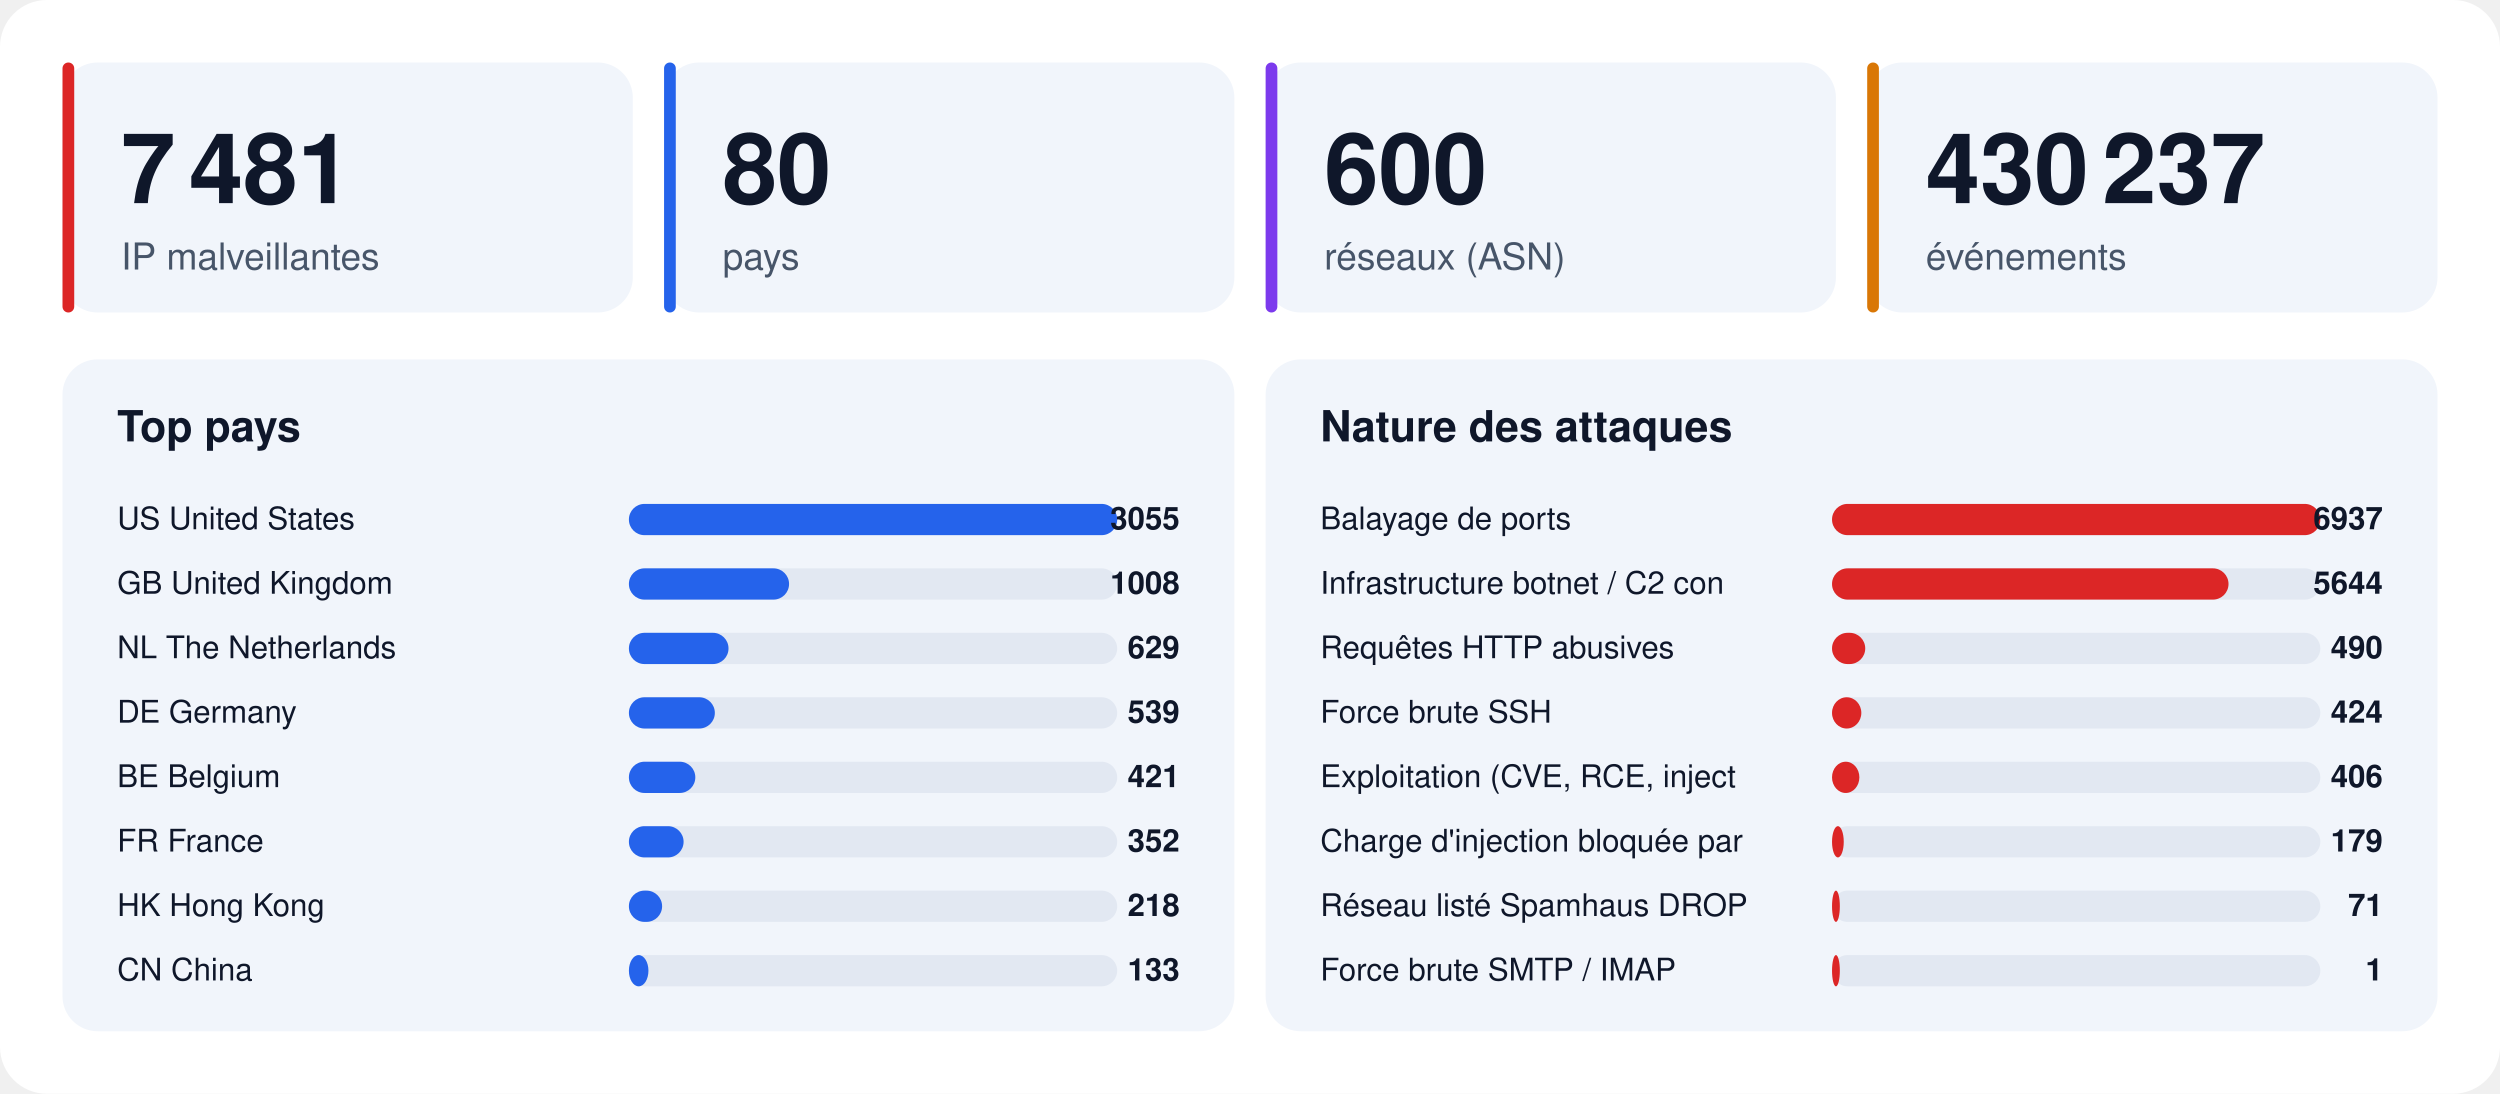
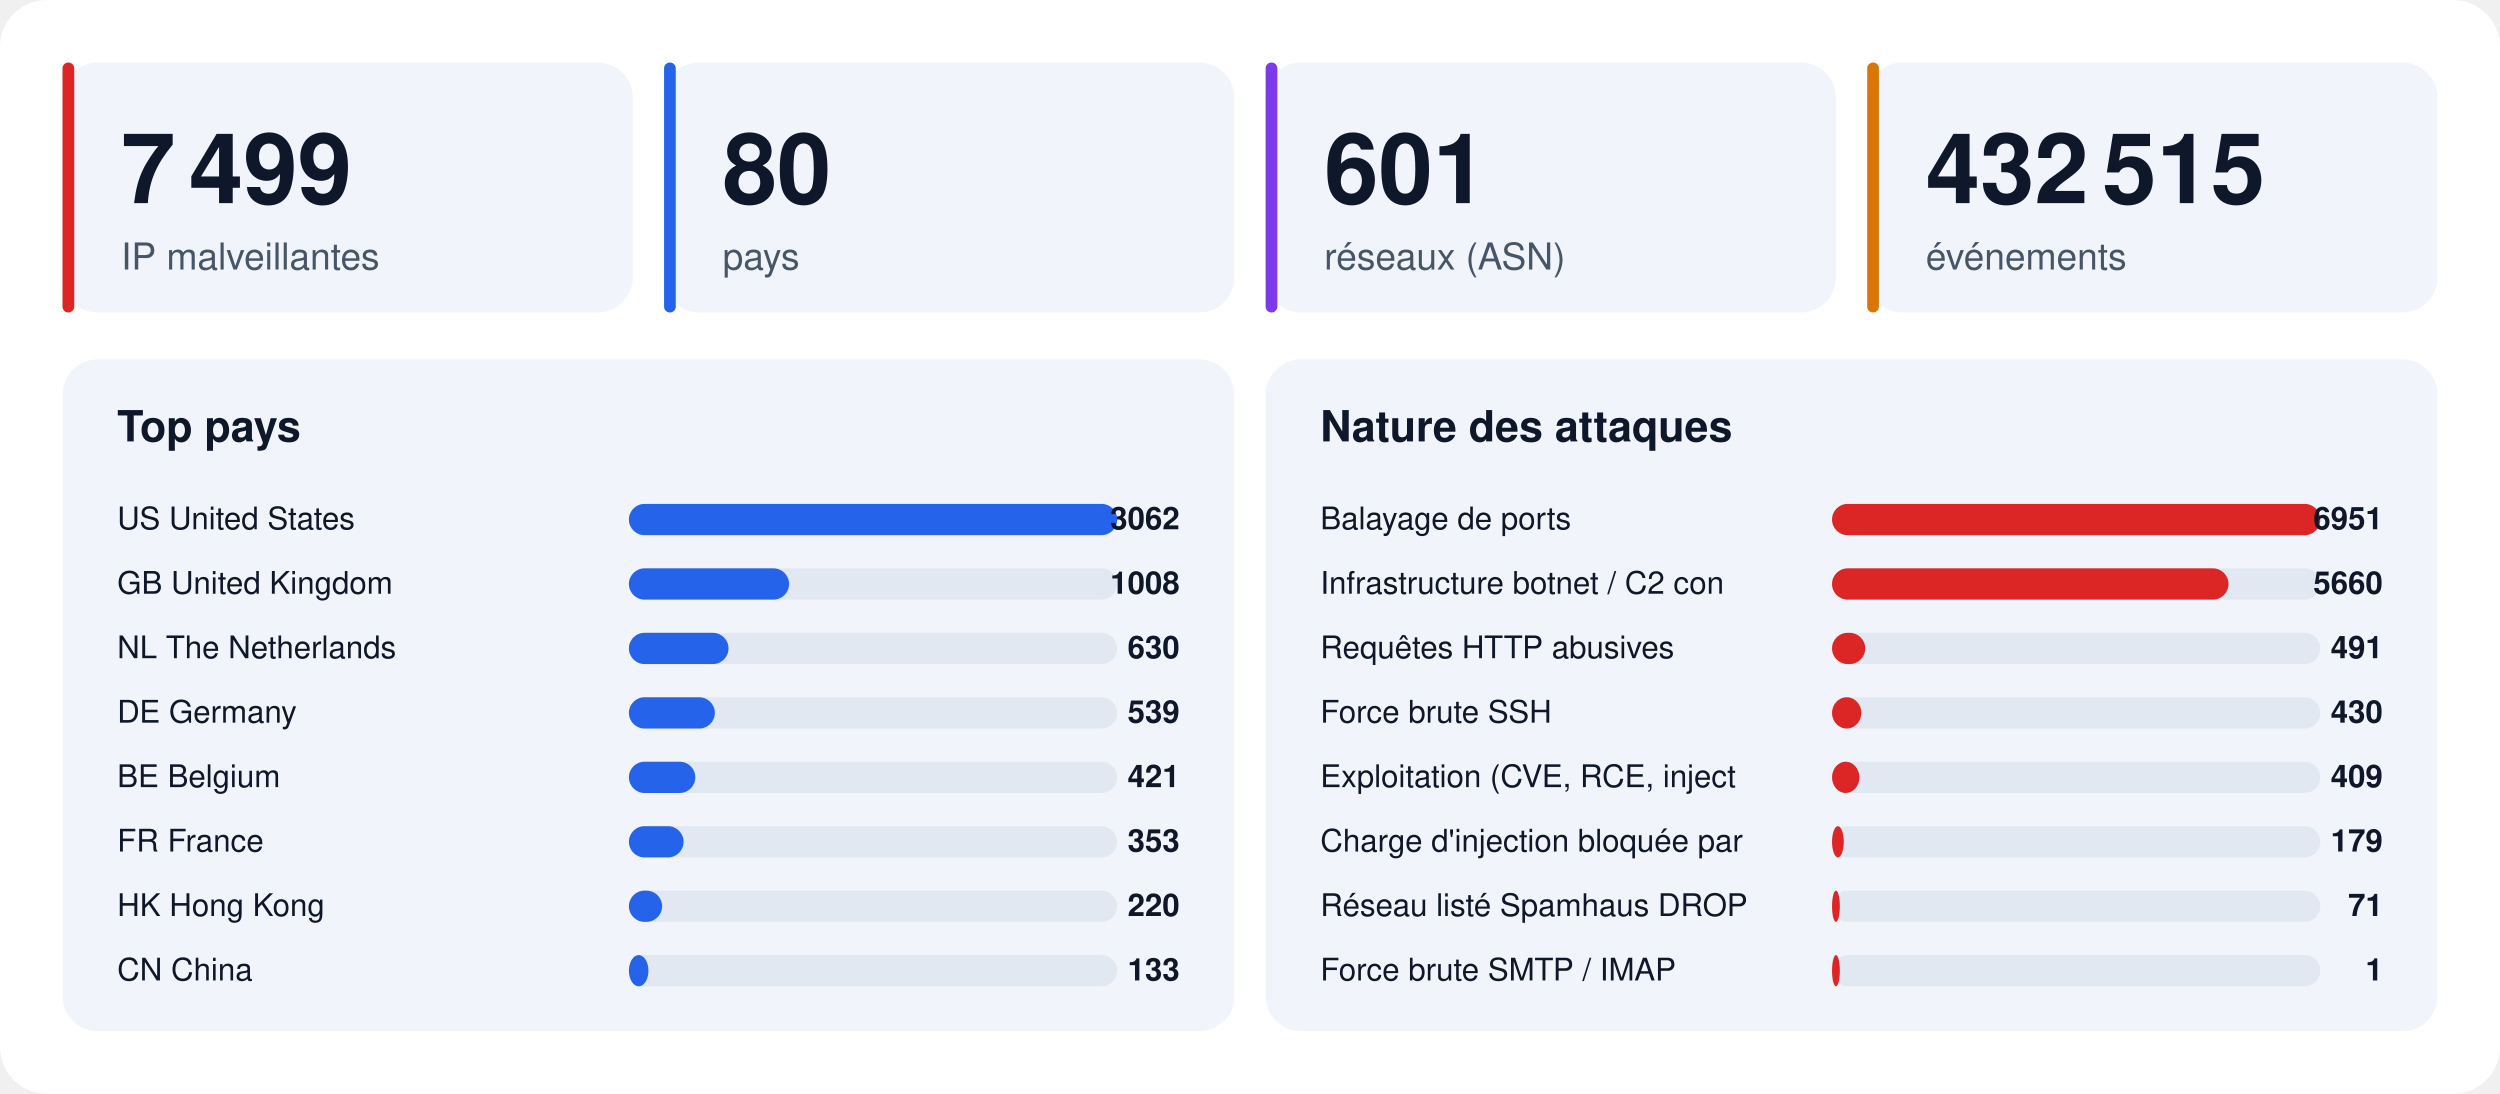
<svg xmlns="http://www.w3.org/2000/svg" width="1280" height="560" viewBox="0 0 1280 560" font-family="-apple-system,BlinkMacSystemFont,'Segoe UI',Helvetica,Arial,sans-serif">
  <rect width="1280" height="560" rx="24" fill="#ffffff" />
  <rect x="32" y="32" width="292" height="128" rx="18" fill="#f1f5fb" />
  <rect x="32" y="32" width="6" height="128" rx="3" fill="#dc2626" />
-   <text x="62" y="104" font-size="50" font-weight="800" fill="#0f172a">7 481</text>
+   <text x="62" y="104" font-size="50" font-weight="800" fill="#0f172a">7 499</text>
  <text x="62" y="138" font-size="19" fill="#475569">IP malveillantes</text>
  <rect x="340" y="32" width="292" height="128" rx="18" fill="#f1f5fb" />
  <rect x="340" y="32" width="6" height="128" rx="3" fill="#2563eb" />
  <text x="370" y="104" font-size="50" font-weight="800" fill="#0f172a">80</text>
  <text x="370" y="138" font-size="19" fill="#475569">pays</text>
  <rect x="648" y="32" width="292" height="128" rx="18" fill="#f1f5fb" />
  <rect x="648" y="32" width="6" height="128" rx="3" fill="#7c3aed" />
-   <text x="678" y="104" font-size="50" font-weight="800" fill="#0f172a">600</text>
+   <text x="678" y="104" font-size="50" font-weight="800" fill="#0f172a">601</text>
  <text x="678" y="138" font-size="19" fill="#475569">réseaux (ASN)</text>
  <rect x="956" y="32" width="292" height="128" rx="18" fill="#f1f5fb" />
  <rect x="956" y="32" width="6" height="128" rx="3" fill="#d97706" />
-   <text x="986" y="104" font-size="50" font-weight="800" fill="#0f172a">430 237</text>
+   <text x="986" y="104" font-size="50" font-weight="800" fill="#0f172a">432 515</text>
  <text x="986" y="138" font-size="19" fill="#475569">événements</text>
  <rect x="32" y="184" width="600" height="344" rx="18" fill="#f1f5fb" />
  <text x="60" y="226" font-size="22" font-weight="700" fill="#0f172a">Top pays</text>
  <text x="60" y="271" font-size="16" fill="#0f172a">US  United States</text>
  <rect x="322" y="258" width="250" height="16" rx="8" fill="#e2e8f2" />
  <rect x="322" y="258" width="250" height="16" rx="8" fill="#2563eb" />
-   <text x="604" y="271" font-size="16" font-weight="700" text-anchor="end" fill="#0f172a">3055</text>
+   <text x="604" y="271" font-size="16" font-weight="700" text-anchor="end" fill="#0f172a">3062</text>
  <text x="60" y="304" font-size="16" fill="#0f172a">GB  United Kingdom</text>
  <rect x="322" y="291" width="250" height="16" rx="8" fill="#e2e8f2" />
  <rect x="322" y="291" width="82" height="16" rx="8" fill="#2563eb" />
  <text x="604" y="304" font-size="16" font-weight="700" text-anchor="end" fill="#0f172a">1008</text>
  <text x="60" y="337" font-size="16" fill="#0f172a">NL  The Netherlands</text>
  <rect x="322" y="324" width="250" height="16" rx="8" fill="#e2e8f2" />
  <rect x="322" y="324" width="51" height="16" rx="8" fill="#2563eb" />
-   <text x="604" y="337" font-size="16" font-weight="700" text-anchor="end" fill="#0f172a">629</text>
+   <text x="604" y="337" font-size="16" font-weight="700" text-anchor="end" fill="#0f172a">630</text>
  <text x="60" y="370" font-size="16" fill="#0f172a">DE  Germany</text>
  <rect x="322" y="357" width="250" height="16" rx="8" fill="#e2e8f2" />
  <rect x="322" y="357" width="44" height="16" rx="8" fill="#2563eb" />
  <text x="604" y="370" font-size="16" font-weight="700" text-anchor="end" fill="#0f172a">539</text>
  <text x="60" y="403" font-size="16" fill="#0f172a">BE  Belgium</text>
  <rect x="322" y="390" width="250" height="16" rx="8" fill="#e2e8f2" />
  <rect x="322" y="390" width="34" height="16" rx="8" fill="#2563eb" />
  <text x="604" y="403" font-size="16" font-weight="700" text-anchor="end" fill="#0f172a">421</text>
  <text x="60" y="436" font-size="16" fill="#0f172a">FR  France</text>
  <rect x="322" y="423" width="250" height="16" rx="8" fill="#e2e8f2" />
  <rect x="322" y="423" width="28" height="16" rx="8" fill="#2563eb" />
-   <text x="604" y="436" font-size="16" font-weight="700" text-anchor="end" fill="#0f172a">352</text>
+   <text x="604" y="436" font-size="16" font-weight="700" text-anchor="end" fill="#0f172a">353</text>
  <text x="60" y="469" font-size="16" fill="#0f172a">HK  Hong Kong</text>
  <rect x="322" y="456" width="250" height="16" rx="8" fill="#e2e8f2" />
  <rect x="322" y="456" width="17" height="16" rx="8" fill="#2563eb" />
-   <text x="604" y="469" font-size="16" font-weight="700" text-anchor="end" fill="#0f172a">218</text>
+   <text x="604" y="469" font-size="16" font-weight="700" text-anchor="end" fill="#0f172a">220</text>
  <text x="60" y="502" font-size="16" fill="#0f172a">CN  China</text>
  <rect x="322" y="489" width="250" height="16" rx="8" fill="#e2e8f2" />
  <rect x="322" y="489" width="10" height="16" rx="8" fill="#2563eb" />
  <text x="604" y="502" font-size="16" font-weight="700" text-anchor="end" fill="#0f172a">133</text>
  <rect x="648" y="184" width="600" height="344" rx="18" fill="#f1f5fb" />
  <text x="676" y="226" font-size="22" font-weight="700" fill="#0f172a">Nature des attaques</text>
  <text x="676" y="271" font-size="16" fill="#0f172a">Balayage de ports</text>
  <rect x="938" y="258" width="250" height="16" rx="8" fill="#e2e8f2" />
  <rect x="938" y="258" width="250" height="16" rx="8" fill="#dc2626" />
-   <text x="1220" y="271" font-size="16" font-weight="700" text-anchor="end" fill="#0f172a">6937</text>
+   <text x="1220" y="271" font-size="16" font-weight="700" text-anchor="end" fill="#0f172a">6951</text>
  <text x="676" y="304" font-size="16" fill="#0f172a">Infrastructure botnet / C2 con</text>
  <rect x="938" y="291" width="250" height="16" rx="8" fill="#e2e8f2" />
  <rect x="938" y="291" width="203" height="16" rx="8" fill="#dc2626" />
-   <text x="1220" y="304" font-size="16" font-weight="700" text-anchor="end" fill="#0f172a">5644</text>
+   <text x="1220" y="304" font-size="16" font-weight="700" text-anchor="end" fill="#0f172a">5660</text>
  <text x="676" y="337" font-size="16" fill="#0f172a">Requêtes HTTP abusives</text>
  <rect x="938" y="324" width="250" height="16" rx="8" fill="#e2e8f2" />
  <rect x="938" y="324" width="17" height="16" rx="8" fill="#dc2626" />
-   <text x="1220" y="337" font-size="16" font-weight="700" text-anchor="end" fill="#0f172a">490</text>
+   <text x="1220" y="337" font-size="16" font-weight="700" text-anchor="end" fill="#0f172a">491</text>
  <text x="676" y="370" font-size="16" fill="#0f172a">Force brute SSH</text>
  <rect x="938" y="357" width="250" height="16" rx="8" fill="#e2e8f2" />
  <rect x="938" y="357" width="15" height="16" rx="8" fill="#dc2626" />
-   <text x="1220" y="370" font-size="16" font-weight="700" text-anchor="end" fill="#0f172a">424</text>
+   <text x="1220" y="370" font-size="16" font-weight="700" text-anchor="end" fill="#0f172a">430</text>
  <text x="676" y="403" font-size="16" fill="#0f172a">Exploitation (CVE, RCE, inject</text>
  <rect x="938" y="390" width="250" height="16" rx="8" fill="#e2e8f2" />
  <rect x="938" y="390" width="14" height="16" rx="8" fill="#dc2626" />
-   <text x="1220" y="403" font-size="16" font-weight="700" text-anchor="end" fill="#0f172a">406</text>
+   <text x="1220" y="403" font-size="16" font-weight="700" text-anchor="end" fill="#0f172a">409</text>
  <text x="676" y="436" font-size="16" fill="#0f172a">Charge d'injection bloquée par</text>
  <rect x="938" y="423" width="250" height="16" rx="8" fill="#e2e8f2" />
  <rect x="938" y="423" width="6" height="16" rx="8" fill="#dc2626" />
  <text x="1220" y="436" font-size="16" font-weight="700" text-anchor="end" fill="#0f172a">179</text>
  <text x="676" y="469" font-size="16" fill="#0f172a">Réseau listé Spamhaus DROP</text>
  <rect x="938" y="456" width="250" height="16" rx="8" fill="#e2e8f2" />
  <rect x="938" y="456" width="4" height="16" rx="8" fill="#dc2626" />
  <text x="1220" y="469" font-size="16" font-weight="700" text-anchor="end" fill="#0f172a">71</text>
  <text x="676" y="502" font-size="16" fill="#0f172a">Force brute SMTP / IMAP</text>
  <rect x="938" y="489" width="250" height="16" rx="8" fill="#e2e8f2" />
  <rect x="938" y="489" width="4" height="16" rx="8" fill="#dc2626" />
  <text x="1220" y="502" font-size="16" font-weight="700" text-anchor="end" fill="#0f172a">1</text>
</svg>
